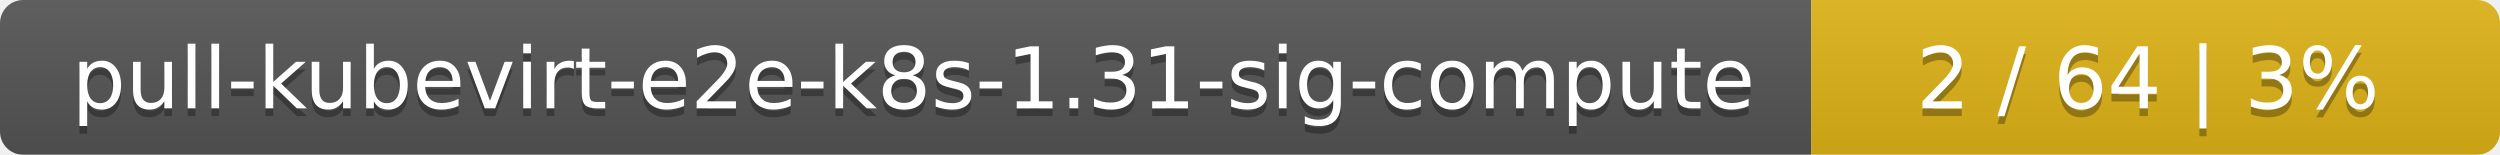
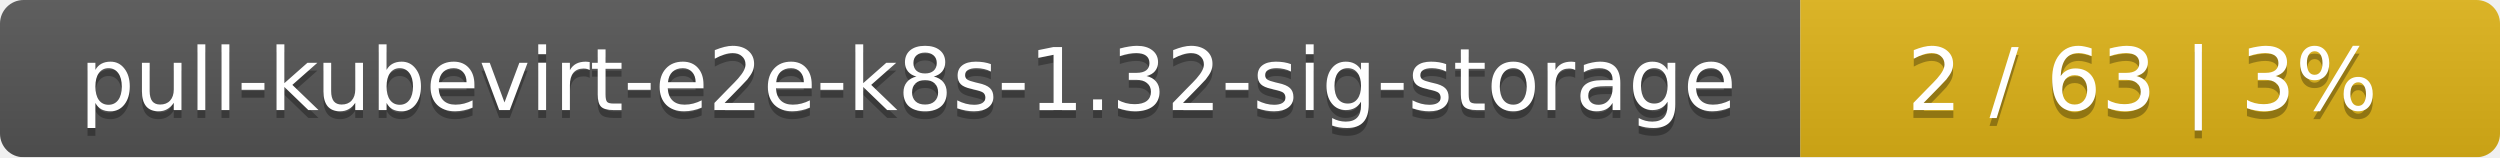
- <svg xmlns="http://www.w3.org/2000/svg" width="323" height="20">
+ <svg xmlns="http://www.w3.org/2000/svg" width="318" height="20">
  <linearGradient id="smooth" x2="0" y2="100%">
    <stop offset="0" stop-color="#bbb" stop-opacity=".1" />
    <stop offset="1" stop-opacity=".1" />
  </linearGradient>
  <mask id="round">
-     <rect width="323" height="20" rx="3" fill="#fff" />
+     <rect width="318" height="20" rx="3" fill="#fff" />
  </mask>
  <g mask="url(#round)">
-     <rect width="234" height="20" fill="#555" />
-     <rect x="234" width="89" height="20" fill="#dfb317" />
-     <rect width="323" height="20" fill="url(#smooth)" />
+     <rect width="229" height="20" fill="#555" />
+     <rect x="229" width="89" height="20" fill="#dfb317" />
+     <rect width="318" height="20" fill="url(#smooth)" />
  </g>
  <g fill="#fff" text-anchor="middle" font-family="DejaVu Sans,Verdana,Geneva,sans-serif" font-size="11">
-     <text x="118" y="15" fill="#010101" fill-opacity=".3">pull-kubevirt-e2e-k8s-1.31-sig-compute</text>
-     <text x="118" y="14">pull-kubevirt-e2e-k8s-1.31-sig-compute</text>
-     <text x="277.5" y="15" fill="#010101" fill-opacity=".3">2 / 64    |    3%</text>
-     <text x="277.5" y="14">2 / 64    |    3%</text>
+     <text x="115.5" y="15" fill="#010101" fill-opacity=".3">pull-kubevirt-e2e-k8s-1.32-sig-storage</text>
+     <text x="115.5" y="14">pull-kubevirt-e2e-k8s-1.32-sig-storage</text>
+     <text x="272.5" y="15" fill="#010101" fill-opacity=".3">2 / 63    |    3%</text>
+     <text x="272.5" y="14">2 / 63    |    3%</text>
  </g>
</svg>
